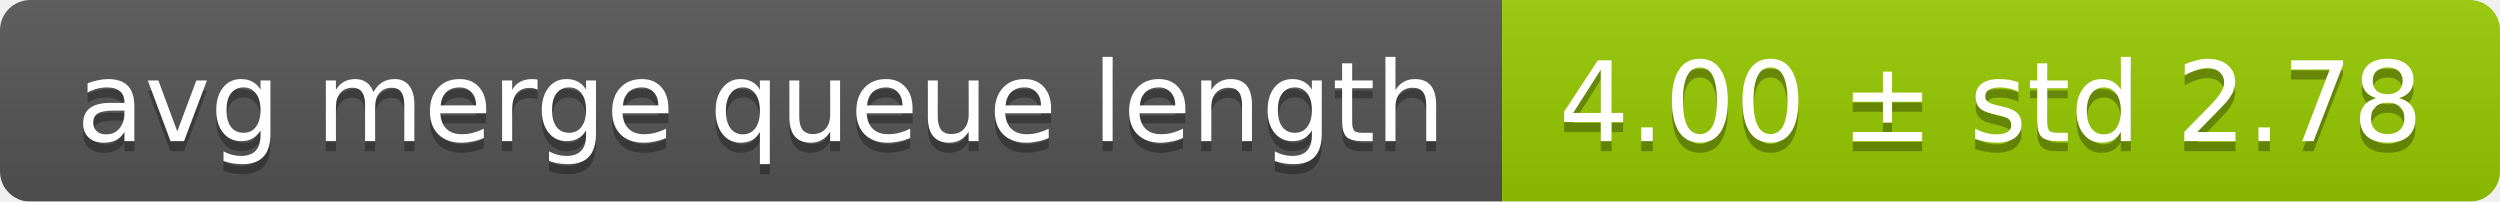
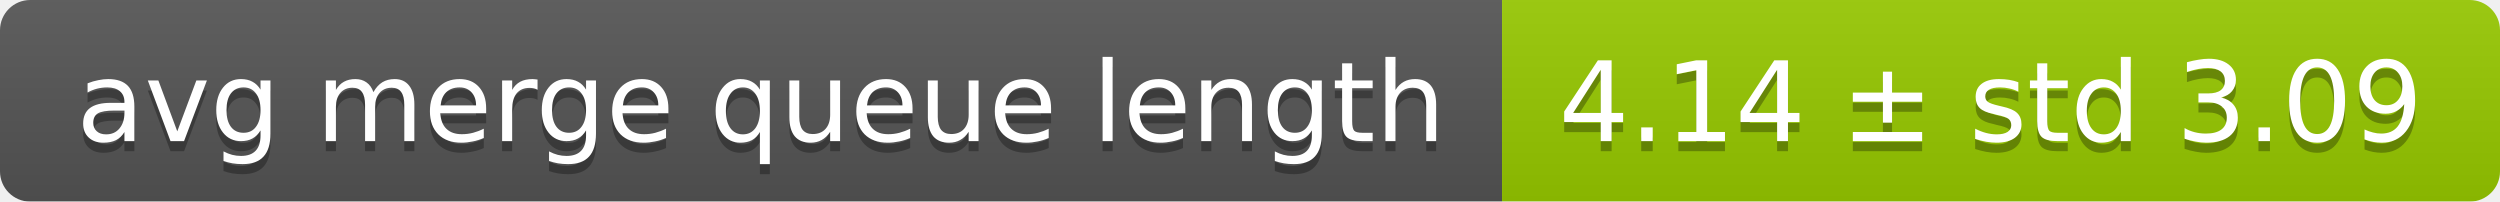
<svg xmlns="http://www.w3.org/2000/svg" width="248" height="20">
  <linearGradient id="smooth" x2="0" y2="100%">
    <stop offset="0" stop-color="#bbb" stop-opacity=".1" />
    <stop offset="1" stop-opacity=".1" />
  </linearGradient>
  <mask id="round">
    <rect width="248" height="20" rx="3" fill="#fff" />
  </mask>
  <g mask="url(#round)">
    <rect width="149" height="20" fill="#555" />
    <rect x="149" width="99" height="20" fill="#97ca00" />
    <rect width="248" height="20" fill="url(#smooth)" />
  </g>
  <g fill="#fff" text-anchor="middle" font-family="DejaVu Sans,Verdana,Geneva,sans-serif" font-size="11">
    <text x="75.5" y="15" fill="#010101" fill-opacity=".3">avg merge queue length</text>
    <text x="75.5" y="14">avg merge queue length</text>
-     <text x="197.5" y="15" fill="#010101" fill-opacity=".3">4.00 ± std 2.78</text>
-     <text x="197.5" y="14">4.00 ± std 2.78</text>
+     <text x="197.5" y="15" fill="#010101" fill-opacity=".3">4.14 ± std 3.09</text>
+     <text x="197.5" y="14">4.14 ± std 3.09</text>
  </g>
</svg>
